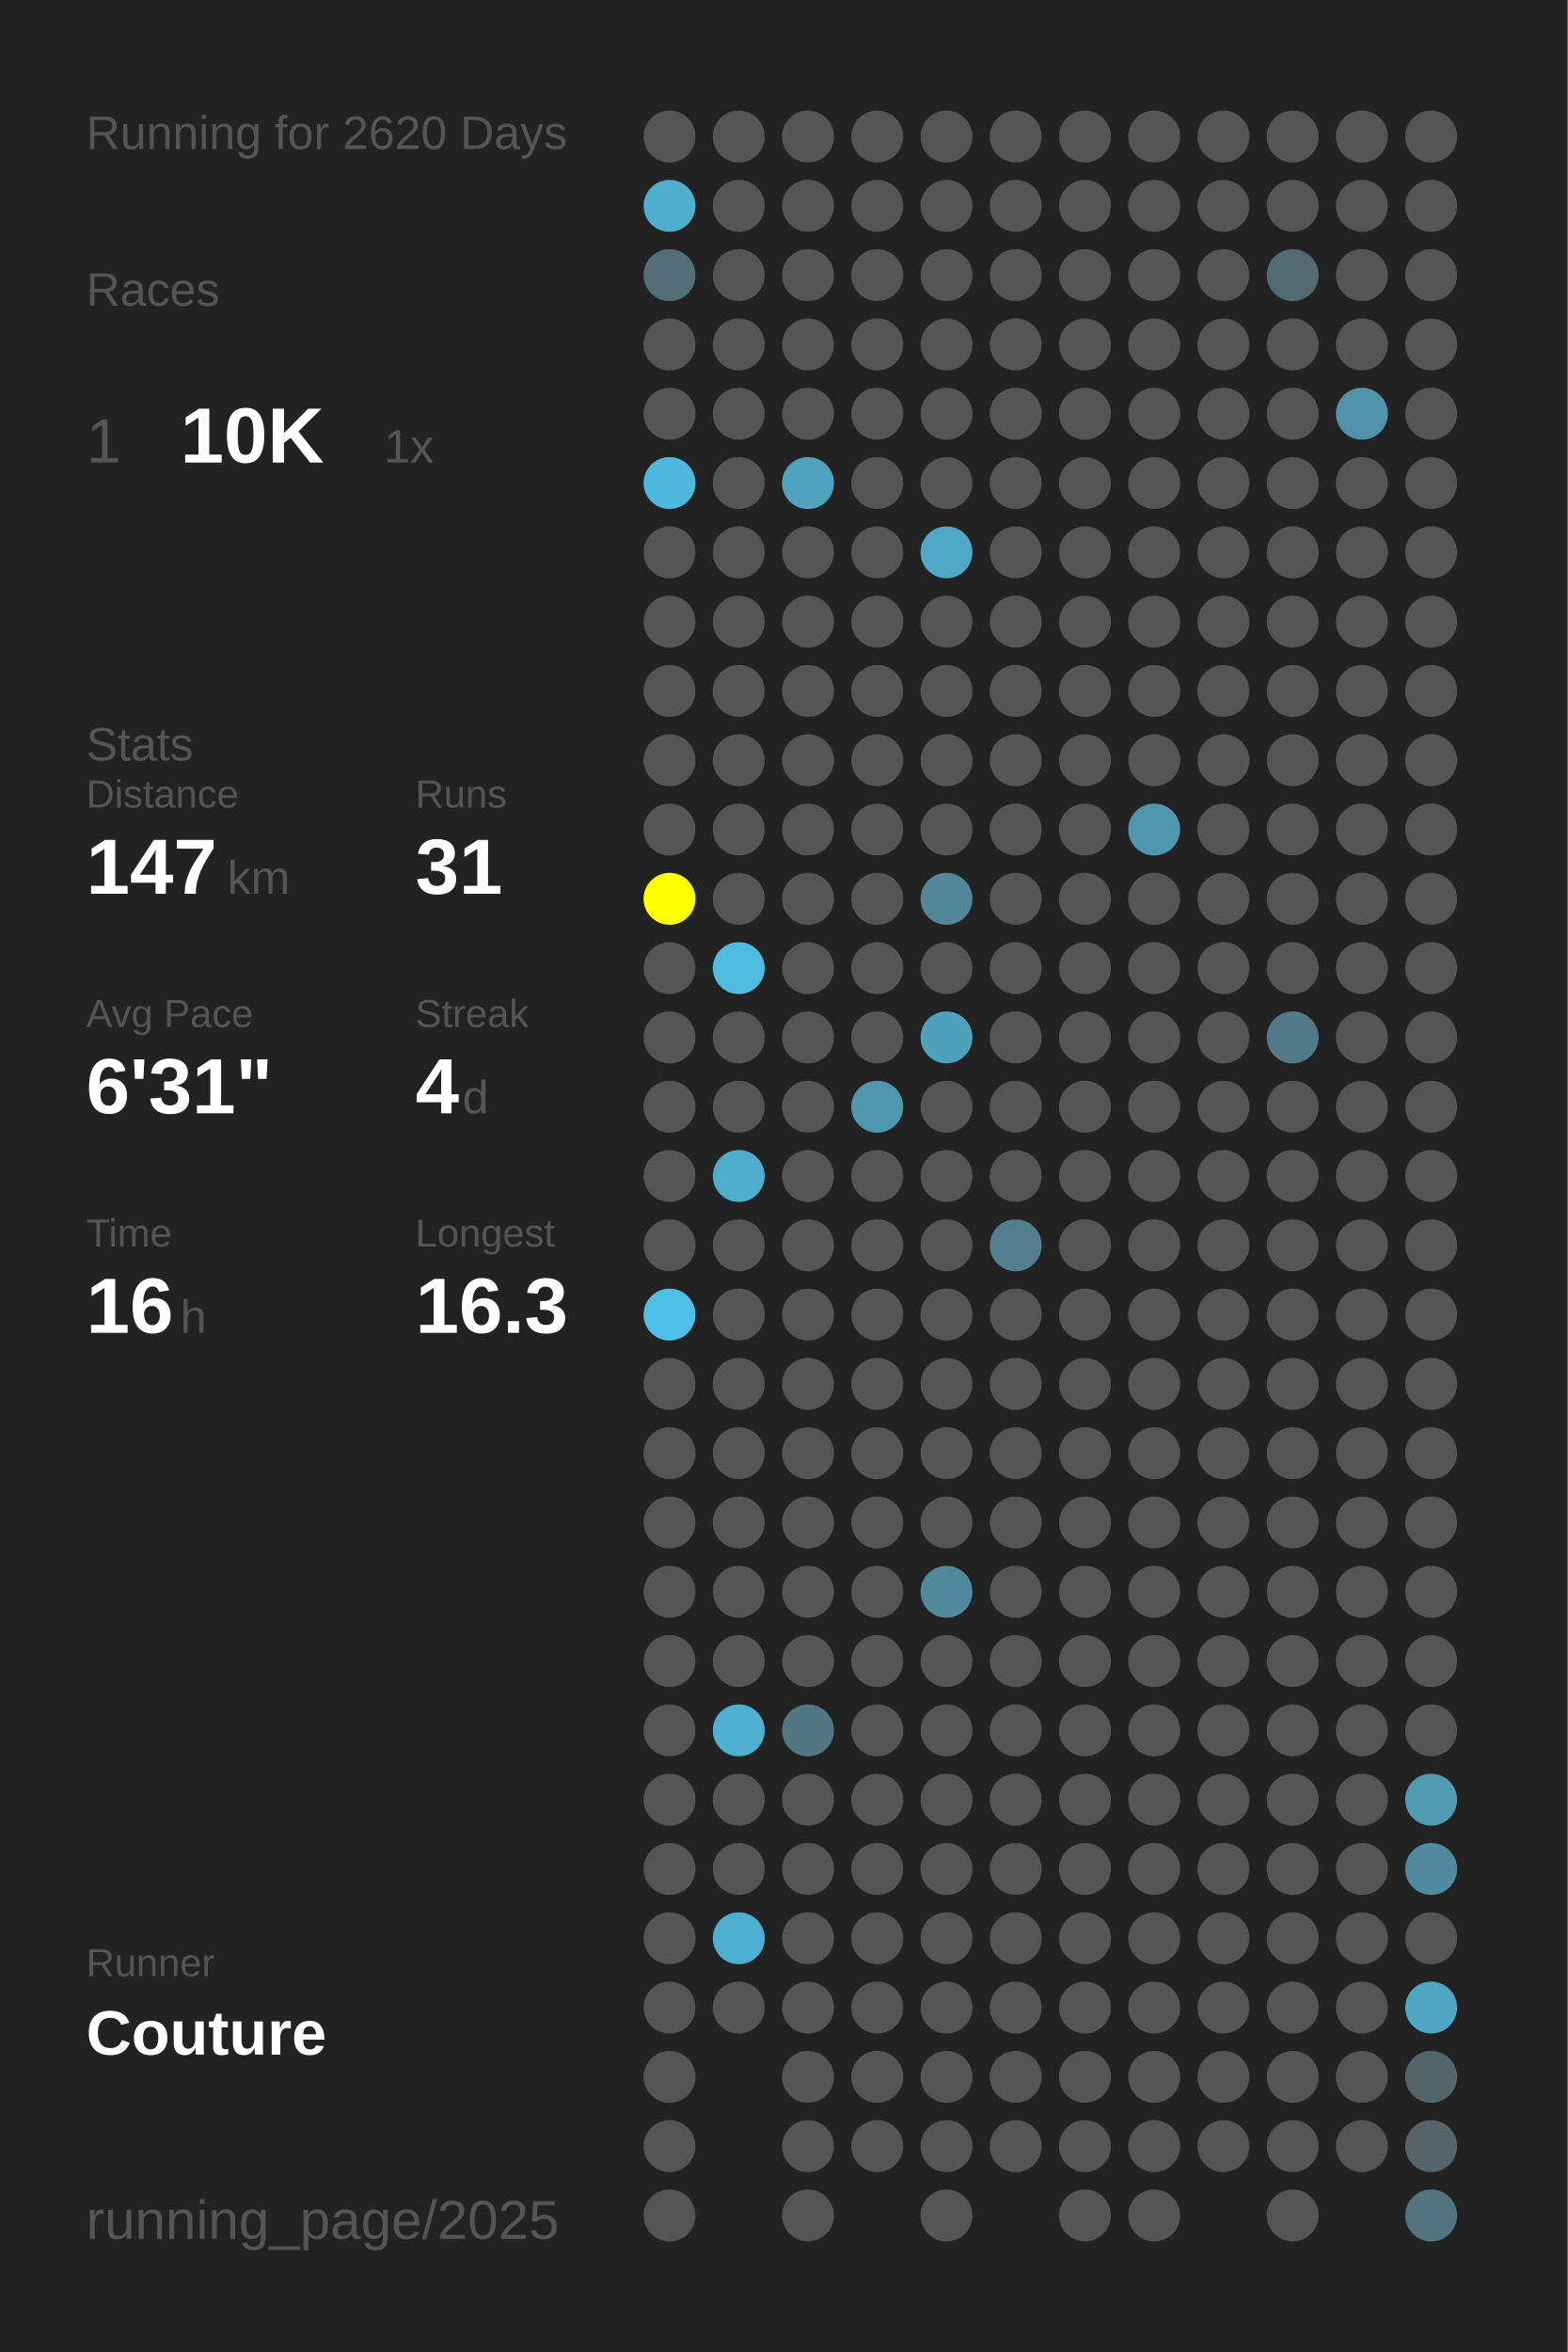
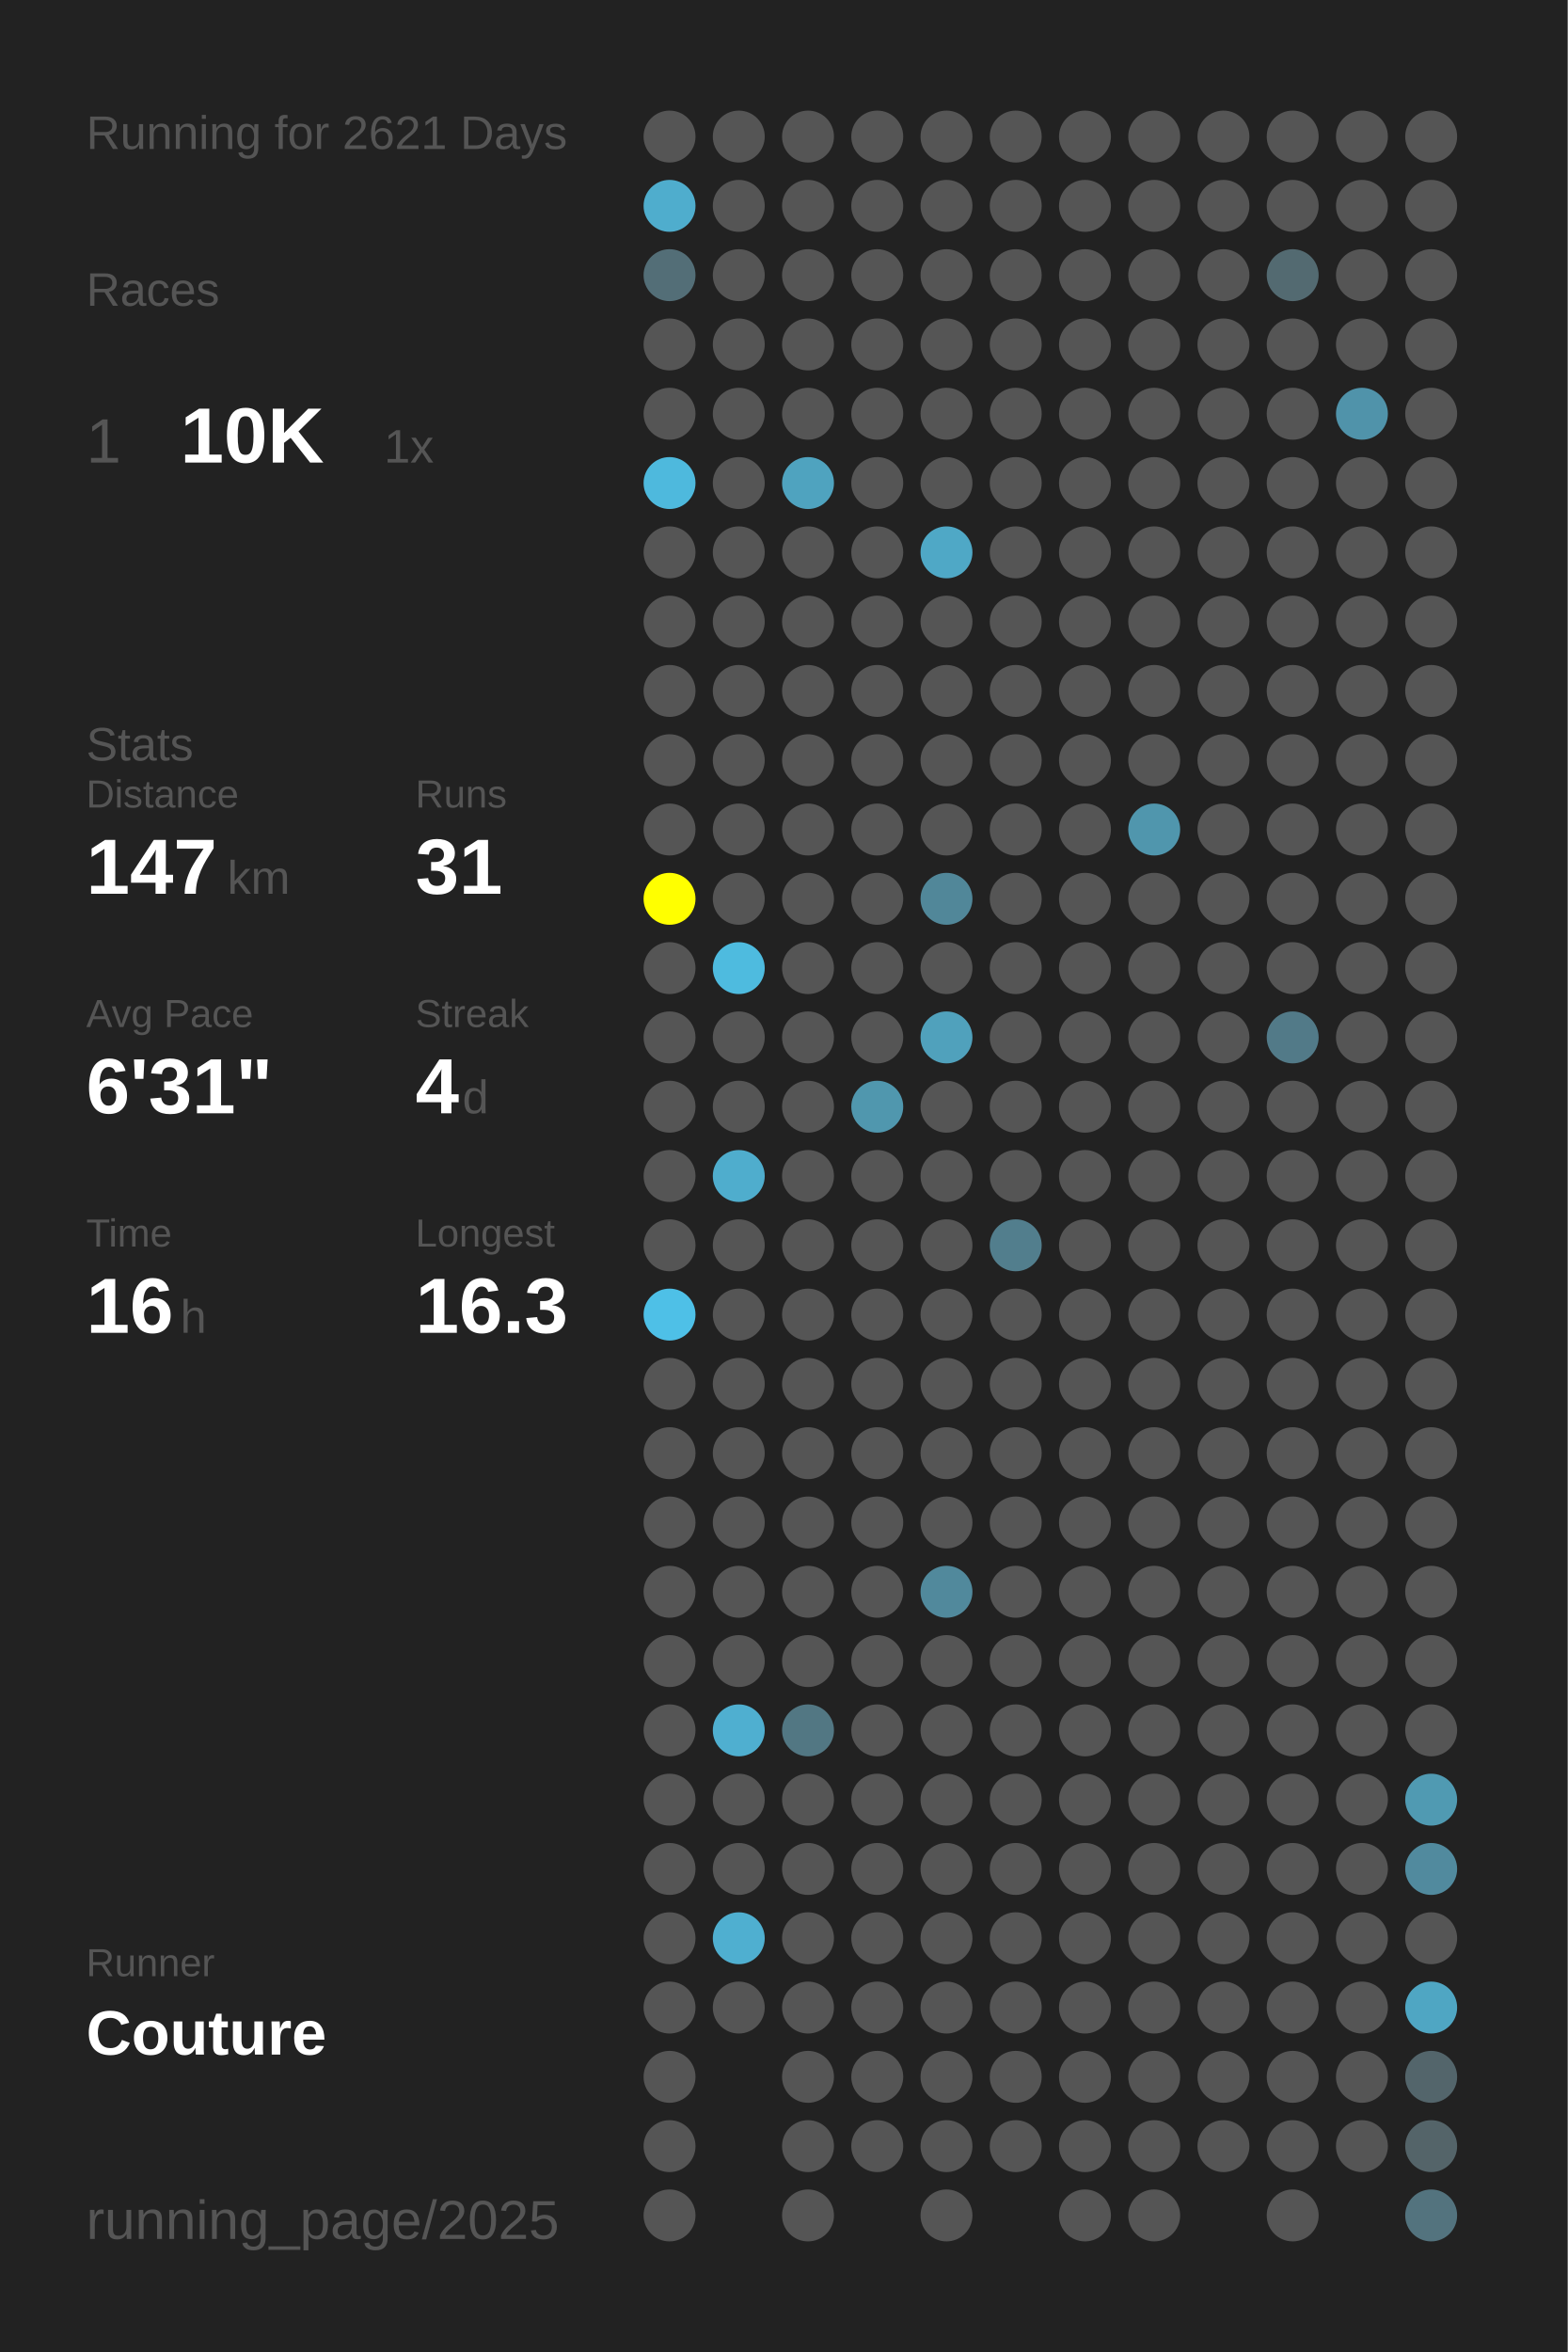
<svg xmlns="http://www.w3.org/2000/svg" baseProfile="full" height="300mm" version="1.1" viewBox="0,0,200,300" width="200mm">
  <defs />
  <rect fill="#222222" height="300" width="200" x="0" y="0" />
-   <text fill="#555555" style="font-size:6px; font-family:Arial;" x="11" y="19">Running for 2620 Days</text>
+   <text fill="#555555" style="font-size:6px; font-family:Arial;" x="11" y="19">Running for 2621 Days</text>
  <text fill="#555555" style="font-size:6px; font-family:Arial;" x="11" y="39">Races</text>
  <text fill="#555555" style="font-size:8px; font-family:Arial;" x="11" y="59">1</text>
  <text fill="#FFFFFF" style="font-size:10px; font-family:Arial; font-weight:bold;" x="23" y="59">10K</text>
  <text fill="#555555" style="font-size:6px; font-family:Arial;" x="49" y="59">1x</text>
  <text fill="#555555" style="font-size:6px; font-family:Arial;" x="11" y="97">Stats</text>
  <text fill="#555555" style="font-size:5px; font-family:Arial;" x="11" y="103">Distance</text>
  <text fill="#FFFFFF" style="font-size:10px; font-family:Arial; font-weight:bold;" x="11" y="114">147</text>
  <text fill="#555555" style="font-size:6px; font-family:Arial;" x="29" y="114">km</text>
  <text fill="#555555" style="font-size:5px; font-family:Arial;" x="53" y="103">Runs</text>
  <text fill="#FFFFFF" style="font-size:10px; font-family:Arial; font-weight:bold;" x="53" y="114">31</text>
  <text fill="#555555" style="font-size:5px; font-family:Arial;" x="11" y="131">Avg Pace</text>
  <text fill="#FFFFFF" style="font-size:10px; font-family:Arial; font-weight:bold;" x="11" y="142">6'31"</text>
  <text fill="#555555" style="font-size:5px; font-family:Arial;" x="53" y="131">Streak</text>
  <text fill="#FFFFFF" style="font-size:10px; font-family:Arial; font-weight:bold;" x="53" y="142">4</text>
  <text fill="#555555" style="font-size:6px; font-family:Arial;" x="59" y="142">d</text>
  <text fill="#555555" style="font-size:5px; font-family:Arial;" x="11" y="159">Time</text>
  <text fill="#FFFFFF" style="font-size:10px; font-family:Arial; font-weight:bold;" x="11" y="170">16</text>
  <text fill="#555555" style="font-size:6px; font-family:Arial;" x="23" y="170">h</text>
  <text fill="#555555" style="font-size:5px; font-family:Arial;" x="53" y="159">Longest</text>
  <text fill="#FFFFFF" style="font-size:10px; font-family:Arial; font-weight:bold;" x="53" y="170">16.3</text>
  <text fill="#555555" style="font-size:5px; font-family:Arial;" x="11" y="252.065">Runner</text>
  <text fill="#FFFFFF" style="font-size:8px; font-family:Arial; font-weight:bold;" x="11" y="262.065">Couture</text>
  <text fill="#555555" style="font-size:7px; font-family:Arial;" x="11" y="285.581">running_page/2025</text>
  <circle cx="85.417" cy="17.419" fill="#555555" r="3.312" />
  <circle cx="85.417" cy="26.258" fill="#4fadcd" r="3.312" />
  <circle cx="85.417" cy="35.097" fill="#536e77" r="3.312" />
  <circle cx="85.417" cy="43.935" fill="#555555" r="3.312" />
  <circle cx="85.417" cy="52.774" fill="#555555" r="3.312" />
  <circle cx="85.417" cy="61.613" fill="#4eb9dd" r="3.312" />
  <circle cx="85.417" cy="70.452" fill="#555555" r="3.312" />
  <circle cx="85.417" cy="79.29" fill="#555555" r="3.312" />
  <circle cx="85.417" cy="88.129" fill="#555555" r="3.312" />
  <circle cx="85.417" cy="96.968" fill="#555555" r="3.312" />
  <circle cx="85.417" cy="105.806" fill="#555555" r="3.312" />
  <circle cx="85.417" cy="114.645" fill="#FFFF00" r="3.312" />
  <circle cx="85.417" cy="123.484" fill="#555555" r="3.312" />
  <circle cx="85.417" cy="132.323" fill="#555555" r="3.312" />
  <circle cx="85.417" cy="141.161" fill="#555555" r="3.312" />
  <circle cx="85.417" cy="150" fill="#555555" r="3.312" />
  <circle cx="85.417" cy="158.839" fill="#555555" r="3.312" />
  <circle cx="85.417" cy="167.677" fill="#4ec0e7" r="3.312" />
  <circle cx="85.417" cy="176.516" fill="#555555" r="3.312" />
  <circle cx="85.417" cy="185.355" fill="#555555" r="3.312" />
  <circle cx="85.417" cy="194.194" fill="#555555" r="3.312" />
  <circle cx="85.417" cy="203.032" fill="#555555" r="3.312" />
  <circle cx="85.417" cy="211.871" fill="#555555" r="3.312" />
  <circle cx="85.417" cy="220.71" fill="#555555" r="3.312" />
  <circle cx="85.417" cy="229.548" fill="#555555" r="3.312" />
  <circle cx="85.417" cy="238.387" fill="#555555" r="3.312" />
  <circle cx="85.417" cy="247.226" fill="#555555" r="3.312" />
  <circle cx="85.417" cy="256.065" fill="#555555" r="3.312" />
  <circle cx="85.417" cy="264.903" fill="#555555" r="3.312" />
  <circle cx="85.417" cy="273.742" fill="#555555" r="3.312" />
  <circle cx="85.417" cy="282.581" fill="#555555" r="3.312" />
  <circle cx="94.25" cy="17.419" fill="#555555" r="3.312" />
  <circle cx="94.25" cy="26.258" fill="#555555" r="3.312" />
  <circle cx="94.25" cy="35.097" fill="#555555" r="3.312" />
  <circle cx="94.25" cy="43.935" fill="#555555" r="3.312" />
  <circle cx="94.25" cy="52.774" fill="#555555" r="3.312" />
  <circle cx="94.25" cy="61.613" fill="#555555" r="3.312" />
  <circle cx="94.25" cy="70.452" fill="#555555" r="3.312" />
  <circle cx="94.25" cy="79.29" fill="#555555" r="3.312" />
  <circle cx="94.25" cy="88.129" fill="#555555" r="3.312" />
  <circle cx="94.25" cy="96.968" fill="#555555" r="3.312" />
  <circle cx="94.25" cy="105.806" fill="#555555" r="3.312" />
  <circle cx="94.25" cy="114.645" fill="#555555" r="3.312" />
  <circle cx="94.25" cy="123.484" fill="#4ebbdf" r="3.312" />
  <circle cx="94.25" cy="132.323" fill="#555555" r="3.312" />
  <circle cx="94.25" cy="141.161" fill="#555555" r="3.312" />
  <circle cx="94.25" cy="150" fill="#4fadcd" r="3.312" />
  <circle cx="94.25" cy="158.839" fill="#555555" r="3.312" />
  <circle cx="94.25" cy="167.677" fill="#555555" r="3.312" />
  <circle cx="94.25" cy="176.516" fill="#555555" r="3.312" />
  <circle cx="94.25" cy="185.355" fill="#555555" r="3.312" />
  <circle cx="94.25" cy="194.194" fill="#555555" r="3.312" />
  <circle cx="94.25" cy="203.032" fill="#555555" r="3.312" />
  <circle cx="94.25" cy="211.871" fill="#555555" r="3.312" />
  <circle cx="94.25" cy="220.71" fill="#4fafd0" r="3.312" />
  <circle cx="94.25" cy="229.548" fill="#555555" r="3.312" />
  <circle cx="94.25" cy="238.387" fill="#555555" r="3.312" />
  <circle cx="94.25" cy="247.226" fill="#4fafd0" r="3.312" />
  <circle cx="94.25" cy="256.065" fill="#555555" r="3.312" />
  <circle cx="103.083" cy="17.419" fill="#555555" r="3.312" />
  <circle cx="103.083" cy="26.258" fill="#555555" r="3.312" />
  <circle cx="103.083" cy="35.097" fill="#555555" r="3.312" />
  <circle cx="103.083" cy="43.935" fill="#555555" r="3.312" />
  <circle cx="103.083" cy="52.774" fill="#555555" r="3.312" />
  <circle cx="103.083" cy="61.613" fill="#4fa3bf" r="3.312" />
  <circle cx="103.083" cy="70.452" fill="#555555" r="3.312" />
  <circle cx="103.083" cy="79.29" fill="#555555" r="3.312" />
  <circle cx="103.083" cy="88.129" fill="#555555" r="3.312" />
  <circle cx="103.083" cy="96.968" fill="#555555" r="3.312" />
  <circle cx="103.083" cy="105.806" fill="#555555" r="3.312" />
  <circle cx="103.083" cy="114.645" fill="#555555" r="3.312" />
  <circle cx="103.083" cy="123.484" fill="#555555" r="3.312" />
  <circle cx="103.083" cy="132.323" fill="#555555" r="3.312" />
  <circle cx="103.083" cy="141.161" fill="#555555" r="3.312" />
  <circle cx="103.083" cy="150" fill="#555555" r="3.312" />
  <circle cx="103.083" cy="158.839" fill="#555555" r="3.312" />
  <circle cx="103.083" cy="167.677" fill="#555555" r="3.312" />
  <circle cx="103.083" cy="176.516" fill="#555555" r="3.312" />
  <circle cx="103.083" cy="185.355" fill="#555555" r="3.312" />
  <circle cx="103.083" cy="194.194" fill="#555555" r="3.312" />
  <circle cx="103.083" cy="203.032" fill="#555555" r="3.312" />
  <circle cx="103.083" cy="211.871" fill="#555555" r="3.312" />
  <circle cx="103.083" cy="220.71" fill="#527783" r="3.312" />
  <circle cx="103.083" cy="229.548" fill="#555555" r="3.312" />
  <circle cx="103.083" cy="238.387" fill="#555555" r="3.312" />
  <circle cx="103.083" cy="247.226" fill="#555555" r="3.312" />
  <circle cx="103.083" cy="256.065" fill="#555555" r="3.312" />
  <circle cx="103.083" cy="264.903" fill="#555555" r="3.312" />
  <circle cx="103.083" cy="273.742" fill="#555555" r="3.312" />
  <circle cx="103.083" cy="282.581" fill="#555555" r="3.312" />
  <circle cx="111.917" cy="17.419" fill="#555555" r="3.312" />
  <circle cx="111.917" cy="26.258" fill="#555555" r="3.312" />
  <circle cx="111.917" cy="35.097" fill="#555555" r="3.312" />
  <circle cx="111.917" cy="43.935" fill="#555555" r="3.312" />
  <circle cx="111.917" cy="52.774" fill="#555555" r="3.312" />
  <circle cx="111.917" cy="61.613" fill="#555555" r="3.312" />
  <circle cx="111.917" cy="70.452" fill="#555555" r="3.312" />
  <circle cx="111.917" cy="79.29" fill="#555555" r="3.312" />
  <circle cx="111.917" cy="88.129" fill="#555555" r="3.312" />
  <circle cx="111.917" cy="96.968" fill="#555555" r="3.312" />
  <circle cx="111.917" cy="105.806" fill="#555555" r="3.312" />
  <circle cx="111.917" cy="114.645" fill="#555555" r="3.312" />
  <circle cx="111.917" cy="123.484" fill="#555555" r="3.312" />
  <circle cx="111.917" cy="132.323" fill="#555555" r="3.312" />
  <circle cx="111.917" cy="141.161" fill="#5097ae" r="3.312" />
  <circle cx="111.917" cy="150" fill="#555555" r="3.312" />
  <circle cx="111.917" cy="158.839" fill="#555555" r="3.312" />
  <circle cx="111.917" cy="167.677" fill="#555555" r="3.312" />
  <circle cx="111.917" cy="176.516" fill="#555555" r="3.312" />
  <circle cx="111.917" cy="185.355" fill="#555555" r="3.312" />
  <circle cx="111.917" cy="194.194" fill="#555555" r="3.312" />
  <circle cx="111.917" cy="203.032" fill="#555555" r="3.312" />
  <circle cx="111.917" cy="211.871" fill="#555555" r="3.312" />
  <circle cx="111.917" cy="220.71" fill="#555555" r="3.312" />
  <circle cx="111.917" cy="229.548" fill="#555555" r="3.312" />
  <circle cx="111.917" cy="238.387" fill="#555555" r="3.312" />
  <circle cx="111.917" cy="247.226" fill="#555555" r="3.312" />
  <circle cx="111.917" cy="256.065" fill="#555555" r="3.312" />
  <circle cx="111.917" cy="264.903" fill="#555555" r="3.312" />
  <circle cx="111.917" cy="273.742" fill="#555555" r="3.312" />
  <circle cx="120.75" cy="17.419" fill="#555555" r="3.312" />
  <circle cx="120.75" cy="26.258" fill="#555555" r="3.312" />
  <circle cx="120.75" cy="35.097" fill="#555555" r="3.312" />
  <circle cx="120.75" cy="43.935" fill="#555555" r="3.312" />
  <circle cx="120.75" cy="52.774" fill="#555555" r="3.312" />
  <circle cx="120.75" cy="61.613" fill="#555555" r="3.312" />
  <circle cx="120.75" cy="70.452" fill="#4fa8c6" r="3.312" />
  <circle cx="120.75" cy="79.29" fill="#555555" r="3.312" />
  <circle cx="120.75" cy="88.129" fill="#555555" r="3.312" />
  <circle cx="120.75" cy="96.968" fill="#555555" r="3.312" />
  <circle cx="120.75" cy="105.806" fill="#555555" r="3.312" />
  <circle cx="120.75" cy="114.645" fill="#518799" r="3.312" />
  <circle cx="120.75" cy="123.484" fill="#555555" r="3.312" />
  <circle cx="120.75" cy="132.323" fill="#50a1bc" r="3.312" />
  <circle cx="120.75" cy="141.161" fill="#555555" r="3.312" />
  <circle cx="120.75" cy="150" fill="#555555" r="3.312" />
  <circle cx="120.75" cy="158.839" fill="#555555" r="3.312" />
  <circle cx="120.75" cy="167.677" fill="#555555" r="3.312" />
  <circle cx="120.75" cy="176.516" fill="#555555" r="3.312" />
  <circle cx="120.75" cy="185.355" fill="#555555" r="3.312" />
  <circle cx="120.75" cy="194.194" fill="#555555" r="3.312" />
  <circle cx="120.75" cy="203.032" fill="#51899c" r="3.312" />
  <circle cx="120.75" cy="211.871" fill="#555555" r="3.312" />
  <circle cx="120.75" cy="220.71" fill="#555555" r="3.312" />
  <circle cx="120.75" cy="229.548" fill="#555555" r="3.312" />
  <circle cx="120.75" cy="238.387" fill="#555555" r="3.312" />
  <circle cx="120.75" cy="247.226" fill="#555555" r="3.312" />
  <circle cx="120.75" cy="256.065" fill="#555555" r="3.312" />
  <circle cx="120.75" cy="264.903" fill="#555555" r="3.312" />
  <circle cx="120.75" cy="273.742" fill="#555555" r="3.312" />
  <circle cx="120.75" cy="282.581" fill="#555555" r="3.312" />
  <circle cx="129.583" cy="17.419" fill="#555555" r="3.312" />
  <circle cx="129.583" cy="26.258" fill="#555555" r="3.312" />
  <circle cx="129.583" cy="35.097" fill="#555555" r="3.312" />
  <circle cx="129.583" cy="43.935" fill="#555555" r="3.312" />
  <circle cx="129.583" cy="52.774" fill="#555555" r="3.312" />
  <circle cx="129.583" cy="61.613" fill="#555555" r="3.312" />
  <circle cx="129.583" cy="70.452" fill="#555555" r="3.312" />
  <circle cx="129.583" cy="79.29" fill="#555555" r="3.312" />
  <circle cx="129.583" cy="88.129" fill="#555555" r="3.312" />
  <circle cx="129.583" cy="96.968" fill="#555555" r="3.312" />
  <circle cx="129.583" cy="105.806" fill="#555555" r="3.312" />
  <circle cx="129.583" cy="114.645" fill="#555555" r="3.312" />
  <circle cx="129.583" cy="123.484" fill="#555555" r="3.312" />
  <circle cx="129.583" cy="132.323" fill="#555555" r="3.312" />
  <circle cx="129.583" cy="141.161" fill="#555555" r="3.312" />
  <circle cx="129.583" cy="150" fill="#555555" r="3.312" />
  <circle cx="129.583" cy="158.839" fill="#527e8d" r="3.312" />
  <circle cx="129.583" cy="167.677" fill="#555555" r="3.312" />
  <circle cx="129.583" cy="176.516" fill="#555555" r="3.312" />
  <circle cx="129.583" cy="185.355" fill="#555555" r="3.312" />
  <circle cx="129.583" cy="194.194" fill="#555555" r="3.312" />
  <circle cx="129.583" cy="203.032" fill="#555555" r="3.312" />
  <circle cx="129.583" cy="211.871" fill="#555555" r="3.312" />
  <circle cx="129.583" cy="220.71" fill="#555555" r="3.312" />
  <circle cx="129.583" cy="229.548" fill="#555555" r="3.312" />
  <circle cx="129.583" cy="238.387" fill="#555555" r="3.312" />
  <circle cx="129.583" cy="247.226" fill="#555555" r="3.312" />
  <circle cx="129.583" cy="256.065" fill="#555555" r="3.312" />
  <circle cx="129.583" cy="264.903" fill="#555555" r="3.312" />
  <circle cx="129.583" cy="273.742" fill="#555555" r="3.312" />
  <circle cx="138.417" cy="17.419" fill="#555555" r="3.312" />
  <circle cx="138.417" cy="26.258" fill="#555555" r="3.312" />
  <circle cx="138.417" cy="35.097" fill="#555555" r="3.312" />
  <circle cx="138.417" cy="43.935" fill="#555555" r="3.312" />
  <circle cx="138.417" cy="52.774" fill="#555555" r="3.312" />
  <circle cx="138.417" cy="61.613" fill="#555555" r="3.312" />
  <circle cx="138.417" cy="70.452" fill="#555555" r="3.312" />
  <circle cx="138.417" cy="79.29" fill="#555555" r="3.312" />
  <circle cx="138.417" cy="88.129" fill="#555555" r="3.312" />
  <circle cx="138.417" cy="96.968" fill="#555555" r="3.312" />
  <circle cx="138.417" cy="105.806" fill="#555555" r="3.312" />
  <circle cx="138.417" cy="114.645" fill="#555555" r="3.312" />
  <circle cx="138.417" cy="123.484" fill="#555555" r="3.312" />
  <circle cx="138.417" cy="132.323" fill="#555555" r="3.312" />
  <circle cx="138.417" cy="141.161" fill="#555555" r="3.312" />
  <circle cx="138.417" cy="150" fill="#555555" r="3.312" />
  <circle cx="138.417" cy="158.839" fill="#555555" r="3.312" />
  <circle cx="138.417" cy="167.677" fill="#555555" r="3.312" />
  <circle cx="138.417" cy="176.516" fill="#555555" r="3.312" />
  <circle cx="138.417" cy="185.355" fill="#555555" r="3.312" />
  <circle cx="138.417" cy="194.194" fill="#555555" r="3.312" />
  <circle cx="138.417" cy="203.032" fill="#555555" r="3.312" />
  <circle cx="138.417" cy="211.871" fill="#555555" r="3.312" />
  <circle cx="138.417" cy="220.71" fill="#555555" r="3.312" />
  <circle cx="138.417" cy="229.548" fill="#555555" r="3.312" />
  <circle cx="138.417" cy="238.387" fill="#555555" r="3.312" />
  <circle cx="138.417" cy="247.226" fill="#555555" r="3.312" />
  <circle cx="138.417" cy="256.065" fill="#555555" r="3.312" />
  <circle cx="138.417" cy="264.903" fill="#555555" r="3.312" />
  <circle cx="138.417" cy="273.742" fill="#555555" r="3.312" />
  <circle cx="138.417" cy="282.581" fill="#555555" r="3.312" />
  <circle cx="147.25" cy="17.419" fill="#555555" r="3.312" />
  <circle cx="147.25" cy="26.258" fill="#555555" r="3.312" />
  <circle cx="147.25" cy="35.097" fill="#555555" r="3.312" />
  <circle cx="147.25" cy="43.935" fill="#555555" r="3.312" />
  <circle cx="147.25" cy="52.774" fill="#555555" r="3.312" />
  <circle cx="147.25" cy="61.613" fill="#555555" r="3.312" />
  <circle cx="147.25" cy="70.452" fill="#555555" r="3.312" />
  <circle cx="147.25" cy="79.29" fill="#555555" r="3.312" />
  <circle cx="147.25" cy="88.129" fill="#555555" r="3.312" />
  <circle cx="147.25" cy="96.968" fill="#555555" r="3.312" />
  <circle cx="147.25" cy="105.806" fill="#5096ad" r="3.312" />
  <circle cx="147.25" cy="114.645" fill="#555555" r="3.312" />
  <circle cx="147.25" cy="123.484" fill="#555555" r="3.312" />
  <circle cx="147.25" cy="132.323" fill="#555555" r="3.312" />
  <circle cx="147.25" cy="141.161" fill="#555555" r="3.312" />
  <circle cx="147.25" cy="150" fill="#555555" r="3.312" />
  <circle cx="147.25" cy="158.839" fill="#555555" r="3.312" />
  <circle cx="147.25" cy="167.677" fill="#555555" r="3.312" />
  <circle cx="147.25" cy="176.516" fill="#555555" r="3.312" />
  <circle cx="147.25" cy="185.355" fill="#555555" r="3.312" />
  <circle cx="147.25" cy="194.194" fill="#555555" r="3.312" />
  <circle cx="147.25" cy="203.032" fill="#555555" r="3.312" />
  <circle cx="147.25" cy="211.871" fill="#555555" r="3.312" />
  <circle cx="147.25" cy="220.71" fill="#555555" r="3.312" />
  <circle cx="147.25" cy="229.548" fill="#555555" r="3.312" />
  <circle cx="147.25" cy="238.387" fill="#555555" r="3.312" />
  <circle cx="147.25" cy="247.226" fill="#555555" r="3.312" />
  <circle cx="147.25" cy="256.065" fill="#555555" r="3.312" />
  <circle cx="147.25" cy="264.903" fill="#555555" r="3.312" />
  <circle cx="147.25" cy="273.742" fill="#555555" r="3.312" />
  <circle cx="147.25" cy="282.581" fill="#555555" r="3.312" />
  <circle cx="156.083" cy="17.419" fill="#555555" r="3.312" />
  <circle cx="156.083" cy="26.258" fill="#555555" r="3.312" />
  <circle cx="156.083" cy="35.097" fill="#555555" r="3.312" />
  <circle cx="156.083" cy="43.935" fill="#555555" r="3.312" />
  <circle cx="156.083" cy="52.774" fill="#555555" r="3.312" />
  <circle cx="156.083" cy="61.613" fill="#555555" r="3.312" />
  <circle cx="156.083" cy="70.452" fill="#555555" r="3.312" />
  <circle cx="156.083" cy="79.29" fill="#555555" r="3.312" />
  <circle cx="156.083" cy="88.129" fill="#555555" r="3.312" />
  <circle cx="156.083" cy="96.968" fill="#555555" r="3.312" />
  <circle cx="156.083" cy="105.806" fill="#555555" r="3.312" />
  <circle cx="156.083" cy="114.645" fill="#555555" r="3.312" />
  <circle cx="156.083" cy="123.484" fill="#555555" r="3.312" />
  <circle cx="156.083" cy="132.323" fill="#555555" r="3.312" />
  <circle cx="156.083" cy="141.161" fill="#555555" r="3.312" />
  <circle cx="156.083" cy="150" fill="#555555" r="3.312" />
  <circle cx="156.083" cy="158.839" fill="#555555" r="3.312" />
  <circle cx="156.083" cy="167.677" fill="#555555" r="3.312" />
  <circle cx="156.083" cy="176.516" fill="#555555" r="3.312" />
  <circle cx="156.083" cy="185.355" fill="#555555" r="3.312" />
  <circle cx="156.083" cy="194.194" fill="#555555" r="3.312" />
  <circle cx="156.083" cy="203.032" fill="#555555" r="3.312" />
  <circle cx="156.083" cy="211.871" fill="#555555" r="3.312" />
  <circle cx="156.083" cy="220.71" fill="#555555" r="3.312" />
  <circle cx="156.083" cy="229.548" fill="#555555" r="3.312" />
  <circle cx="156.083" cy="238.387" fill="#555555" r="3.312" />
  <circle cx="156.083" cy="247.226" fill="#555555" r="3.312" />
  <circle cx="156.083" cy="256.065" fill="#555555" r="3.312" />
  <circle cx="156.083" cy="264.903" fill="#555555" r="3.312" />
  <circle cx="156.083" cy="273.742" fill="#555555" r="3.312" />
  <circle cx="164.917" cy="17.419" fill="#555555" r="3.312" />
  <circle cx="164.917" cy="26.258" fill="#555555" r="3.312" />
  <circle cx="164.917" cy="35.097" fill="#536a71" r="3.312" />
  <circle cx="164.917" cy="43.935" fill="#555555" r="3.312" />
  <circle cx="164.917" cy="52.774" fill="#555555" r="3.312" />
  <circle cx="164.917" cy="61.613" fill="#555555" r="3.312" />
  <circle cx="164.917" cy="70.452" fill="#555555" r="3.312" />
  <circle cx="164.917" cy="79.29" fill="#555555" r="3.312" />
  <circle cx="164.917" cy="88.129" fill="#555555" r="3.312" />
  <circle cx="164.917" cy="96.968" fill="#555555" r="3.312" />
  <circle cx="164.917" cy="105.806" fill="#555555" r="3.312" />
  <circle cx="164.917" cy="114.645" fill="#555555" r="3.312" />
  <circle cx="164.917" cy="123.484" fill="#555555" r="3.312" />
  <circle cx="164.917" cy="132.323" fill="#527a88" r="3.312" />
  <circle cx="164.917" cy="141.161" fill="#555555" r="3.312" />
  <circle cx="164.917" cy="150" fill="#555555" r="3.312" />
  <circle cx="164.917" cy="158.839" fill="#555555" r="3.312" />
  <circle cx="164.917" cy="167.677" fill="#555555" r="3.312" />
  <circle cx="164.917" cy="176.516" fill="#555555" r="3.312" />
  <circle cx="164.917" cy="185.355" fill="#555555" r="3.312" />
  <circle cx="164.917" cy="194.194" fill="#555555" r="3.312" />
  <circle cx="164.917" cy="203.032" fill="#555555" r="3.312" />
  <circle cx="164.917" cy="211.871" fill="#555555" r="3.312" />
  <circle cx="164.917" cy="220.71" fill="#555555" r="3.312" />
  <circle cx="164.917" cy="229.548" fill="#555555" r="3.312" />
  <circle cx="164.917" cy="238.387" fill="#555555" r="3.312" />
  <circle cx="164.917" cy="247.226" fill="#555555" r="3.312" />
  <circle cx="164.917" cy="256.065" fill="#555555" r="3.312" />
  <circle cx="164.917" cy="264.903" fill="#555555" r="3.312" />
  <circle cx="164.917" cy="273.742" fill="#555555" r="3.312" />
  <circle cx="164.917" cy="282.581" fill="#555555" r="3.312" />
  <circle cx="173.75" cy="17.419" fill="#555555" r="3.312" />
  <circle cx="173.75" cy="26.258" fill="#555555" r="3.312" />
  <circle cx="173.75" cy="35.097" fill="#555555" r="3.312" />
  <circle cx="173.75" cy="43.935" fill="#555555" r="3.312" />
  <circle cx="173.75" cy="52.774" fill="#5093aa" r="3.312" />
  <circle cx="173.75" cy="61.613" fill="#555555" r="3.312" />
  <circle cx="173.75" cy="70.452" fill="#555555" r="3.312" />
  <circle cx="173.75" cy="79.29" fill="#555555" r="3.312" />
  <circle cx="173.75" cy="88.129" fill="#555555" r="3.312" />
  <circle cx="173.75" cy="96.968" fill="#555555" r="3.312" />
  <circle cx="173.75" cy="105.806" fill="#555555" r="3.312" />
  <circle cx="173.75" cy="114.645" fill="#555555" r="3.312" />
  <circle cx="173.75" cy="123.484" fill="#555555" r="3.312" />
  <circle cx="173.75" cy="132.323" fill="#555555" r="3.312" />
  <circle cx="173.75" cy="141.161" fill="#555555" r="3.312" />
  <circle cx="173.75" cy="150" fill="#555555" r="3.312" />
  <circle cx="173.75" cy="158.839" fill="#555555" r="3.312" />
  <circle cx="173.75" cy="167.677" fill="#555555" r="3.312" />
  <circle cx="173.75" cy="176.516" fill="#555555" r="3.312" />
  <circle cx="173.75" cy="185.355" fill="#555555" r="3.312" />
  <circle cx="173.75" cy="194.194" fill="#555555" r="3.312" />
  <circle cx="173.75" cy="203.032" fill="#555555" r="3.312" />
  <circle cx="173.75" cy="211.871" fill="#555555" r="3.312" />
  <circle cx="173.75" cy="220.71" fill="#555555" r="3.312" />
  <circle cx="173.75" cy="229.548" fill="#555555" r="3.312" />
  <circle cx="173.75" cy="238.387" fill="#555555" r="3.312" />
  <circle cx="173.75" cy="247.226" fill="#555555" r="3.312" />
  <circle cx="173.75" cy="256.065" fill="#555555" r="3.312" />
  <circle cx="173.75" cy="264.903" fill="#555555" r="3.312" />
  <circle cx="173.75" cy="273.742" fill="#555555" r="3.312" />
  <circle cx="182.583" cy="17.419" fill="#555555" r="3.312" />
  <circle cx="182.583" cy="26.258" fill="#555555" r="3.312" />
  <circle cx="182.583" cy="35.097" fill="#555555" r="3.312" />
  <circle cx="182.583" cy="43.935" fill="#555555" r="3.312" />
  <circle cx="182.583" cy="52.774" fill="#555555" r="3.312" />
  <circle cx="182.583" cy="61.613" fill="#555555" r="3.312" />
  <circle cx="182.583" cy="70.452" fill="#555555" r="3.312" />
  <circle cx="182.583" cy="79.29" fill="#555555" r="3.312" />
  <circle cx="182.583" cy="88.129" fill="#555555" r="3.312" />
  <circle cx="182.583" cy="96.968" fill="#555555" r="3.312" />
  <circle cx="182.583" cy="105.806" fill="#555555" r="3.312" />
  <circle cx="182.583" cy="114.645" fill="#555555" r="3.312" />
  <circle cx="182.583" cy="123.484" fill="#555555" r="3.312" />
  <circle cx="182.583" cy="132.323" fill="#555555" r="3.312" />
  <circle cx="182.583" cy="141.161" fill="#555555" r="3.312" />
  <circle cx="182.583" cy="150" fill="#555555" r="3.312" />
  <circle cx="182.583" cy="158.839" fill="#555555" r="3.312" />
  <circle cx="182.583" cy="167.677" fill="#555555" r="3.312" />
  <circle cx="182.583" cy="176.516" fill="#555555" r="3.312" />
  <circle cx="182.583" cy="185.355" fill="#555555" r="3.312" />
  <circle cx="182.583" cy="194.194" fill="#555555" r="3.312" />
  <circle cx="182.583" cy="203.032" fill="#555555" r="3.312" />
  <circle cx="182.583" cy="211.871" fill="#555555" r="3.312" />
  <circle cx="182.583" cy="220.71" fill="#555555" r="3.312" />
  <circle cx="182.583" cy="229.548" fill="#509ab2" r="3.312" />
  <circle cx="182.583" cy="238.387" fill="#518a9e" r="3.312" />
  <circle cx="182.583" cy="247.226" fill="#555555" r="3.312" />
  <circle cx="182.583" cy="256.065" fill="#4fa6c3" r="3.312" />
  <circle cx="182.583" cy="264.903" fill="#53656b" r="3.312" />
  <circle cx="182.583" cy="273.742" fill="#546469" r="3.312" />
  <circle cx="182.583" cy="282.581" fill="#53737e" r="3.312" />
</svg>
